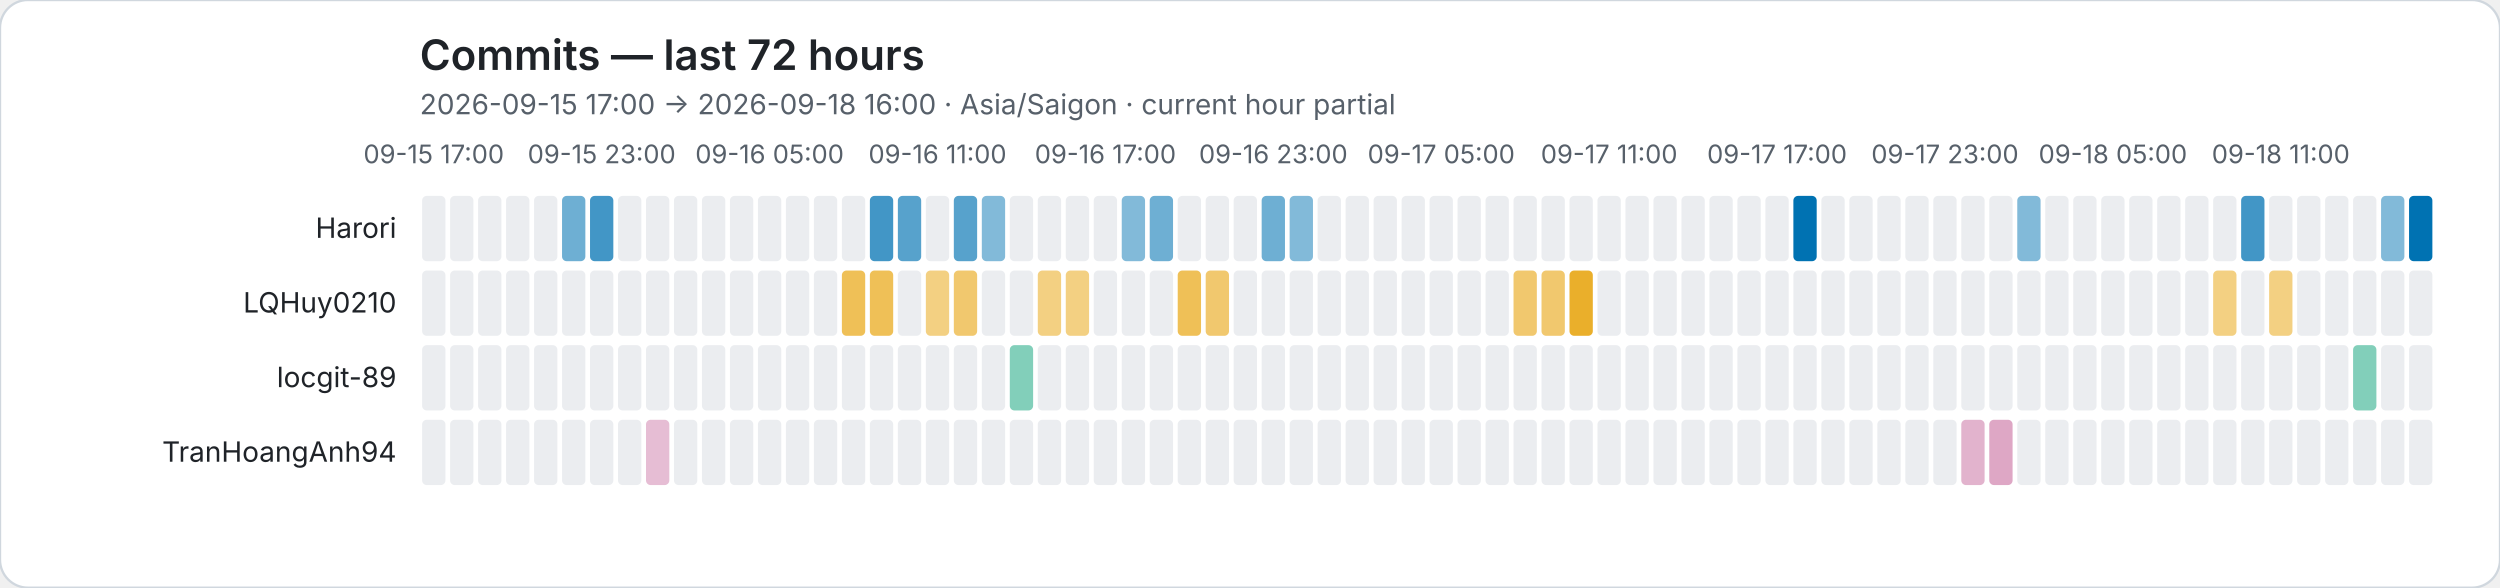
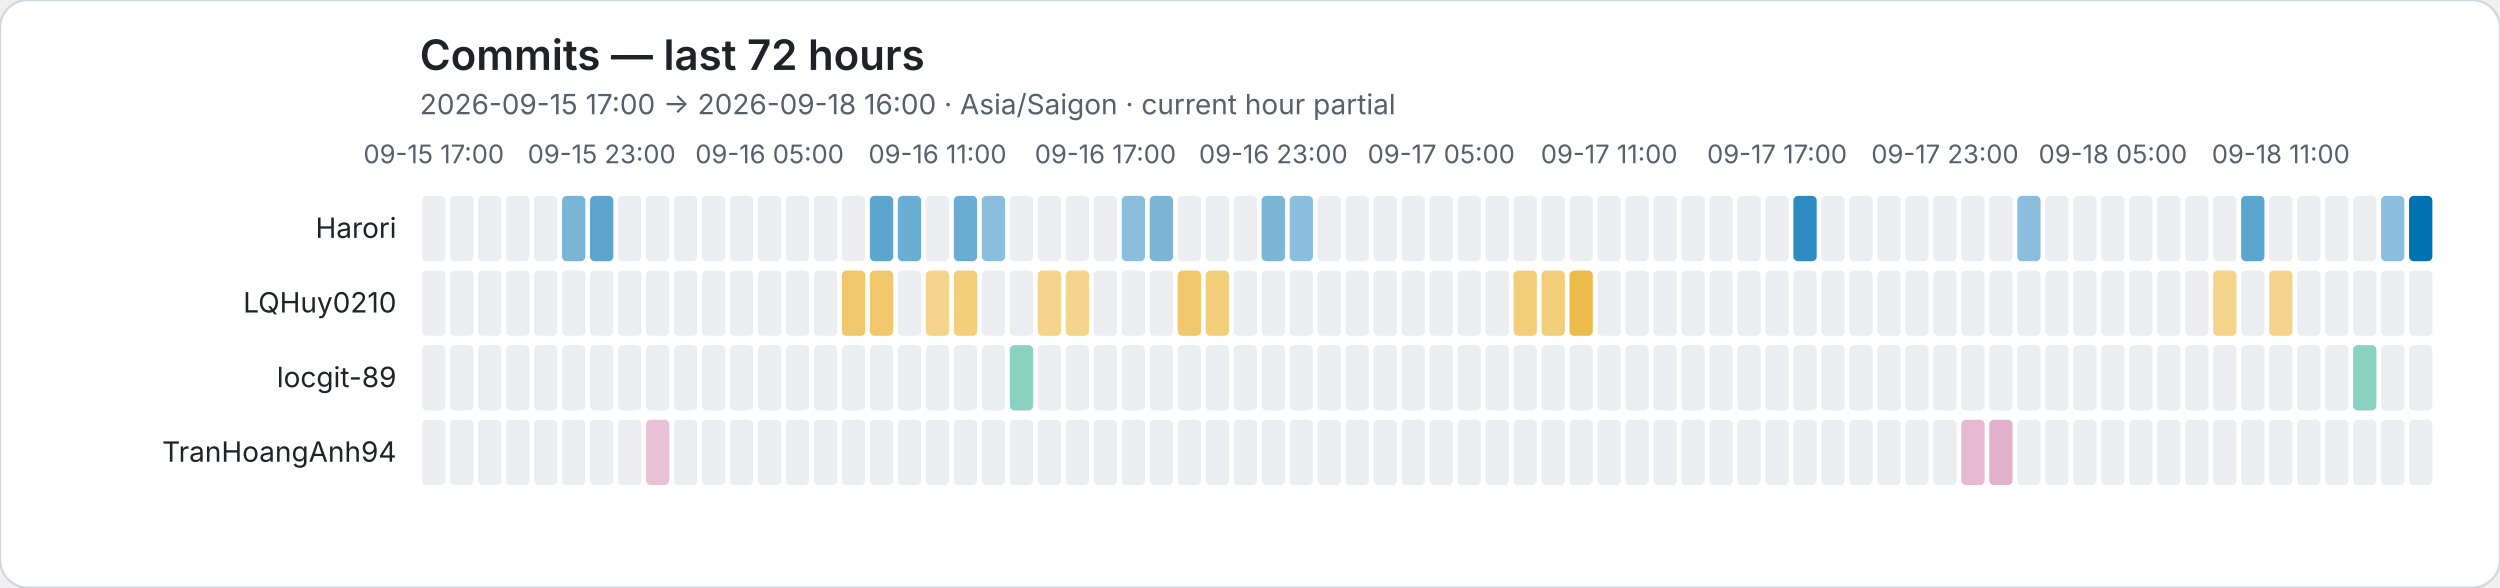
<svg xmlns="http://www.w3.org/2000/svg" role="img" viewBox="0 0 1072 252">
  <rect width="1072" height="252" rx="12" fill="#ffffff" stroke="#d0d7de" />
  <style>text{font-family:system-ui,-apple-system,BlinkMacSystemFont,"Segoe UI",sans-serif}.axis{fill:#57606a;font-size:11px}.heading{fill:#1f2328;font-size:18px;font-weight:600}.subheading{fill:#57606a;font-size:12px}.name{fill:#1f2328;font-size:12px}</style>
  <text class="heading" x="180" y="30">Commits — last 72 hours</text>
  <text class="subheading" x="180" y="49">2026-09-15 17:00 → 2026-09-18 16:00 · Asia/Saigon · current hour partial</text>
  <text class="axis" x="186" y="70" text-anchor="middle">09-15 17:00</text>
  <text class="axis" x="258" y="70" text-anchor="middle">09-15 23:00</text>
  <text class="axis" x="330" y="70" text-anchor="middle">09-16 05:00</text>
  <text class="axis" x="402" y="70" text-anchor="middle">09-16 11:00</text>
  <text class="axis" x="474" y="70" text-anchor="middle">09-16 17:00</text>
  <text class="axis" x="546" y="70" text-anchor="middle">09-16 23:00</text>
  <text class="axis" x="618" y="70" text-anchor="middle">09-17 05:00</text>
  <text class="axis" x="690" y="70" text-anchor="middle">09-17 11:00</text>
  <text class="axis" x="762" y="70" text-anchor="middle">09-17 17:00</text>
  <text class="axis" x="834" y="70" text-anchor="middle">09-17 23:00</text>
  <text class="axis" x="906" y="70" text-anchor="middle">09-18 05:00</text>
  <text class="axis" x="978" y="70" text-anchor="middle">09-18 11:00</text>
  <text class="name" x="170" y="102" text-anchor="end">Harori</text>
  <rect data-hour="0" x="181" y="84" width="10" height="28" rx="2" fill="#ebedf0" />
  <rect data-hour="1" x="193" y="84" width="10" height="28" rx="2" fill="#ebedf0" />
  <rect data-hour="2" x="205" y="84" width="10" height="28" rx="2" fill="#ebedf0" />
  <rect data-hour="3" x="217" y="84" width="10" height="28" rx="2" fill="#ebedf0" />
  <rect data-hour="4" x="229" y="84" width="10" height="28" rx="2" fill="#ebedf0" />
-   <rect data-hour="5" x="241" y="84" width="10" height="28" rx="2" fill="rgba(0, 114, 178, 0.57)" />
-   <rect data-hour="6" x="253" y="84" width="10" height="28" rx="2" fill="rgba(0, 114, 178, 0.74)" />
+   <rect data-hour="5" x="241" y="84" width="10" height="28" rx="2" fill="rgba(0, 114, 178, 0.52)" />
+   <rect data-hour="6" x="253" y="84" width="10" height="28" rx="2" fill="rgba(0, 114, 178, 0.64)" />
  <rect data-hour="7" x="265" y="84" width="10" height="28" rx="2" fill="#ebedf0" />
  <rect data-hour="8" x="277" y="84" width="10" height="28" rx="2" fill="#ebedf0" />
  <rect data-hour="9" x="289" y="84" width="10" height="28" rx="2" fill="#ebedf0" />
  <rect data-hour="10" x="301" y="84" width="10" height="28" rx="2" fill="#ebedf0" />
  <rect data-hour="11" x="313" y="84" width="10" height="28" rx="2" fill="#ebedf0" />
  <rect data-hour="12" x="325" y="84" width="10" height="28" rx="2" fill="#ebedf0" />
  <rect data-hour="13" x="337" y="84" width="10" height="28" rx="2" fill="#ebedf0" />
  <rect data-hour="14" x="349" y="84" width="10" height="28" rx="2" fill="#ebedf0" />
  <rect data-hour="15" x="361" y="84" width="10" height="28" rx="2" fill="#ebedf0" />
-   <rect data-hour="16" x="373" y="84" width="10" height="28" rx="2" fill="rgba(0, 114, 178, 0.74)" />
-   <rect data-hour="17" x="385" y="84" width="10" height="28" rx="2" fill="rgba(0, 114, 178, 0.66)" />
+   <rect data-hour="16" x="373" y="84" width="10" height="28" rx="2" fill="rgba(0, 114, 178, 0.64)" />
+   <rect data-hour="17" x="385" y="84" width="10" height="28" rx="2" fill="rgba(0, 114, 178, 0.58)" />
  <rect data-hour="18" x="397" y="84" width="10" height="28" rx="2" fill="#ebedf0" />
-   <rect data-hour="19" x="409" y="84" width="10" height="28" rx="2" fill="rgba(0, 114, 178, 0.66)" />
-   <rect data-hour="20" x="421" y="84" width="10" height="28" rx="2" fill="rgba(0, 114, 178, 0.49)" />
+   <rect data-hour="19" x="409" y="84" width="10" height="28" rx="2" fill="rgba(0, 114, 178, 0.58)" />
+   <rect data-hour="20" x="421" y="84" width="10" height="28" rx="2" fill="rgba(0, 114, 178, 0.46)" />
  <rect data-hour="21" x="433" y="84" width="10" height="28" rx="2" fill="#ebedf0" />
  <rect data-hour="22" x="445" y="84" width="10" height="28" rx="2" fill="#ebedf0" />
  <rect data-hour="23" x="457" y="84" width="10" height="28" rx="2" fill="#ebedf0" />
  <rect data-hour="24" x="469" y="84" width="10" height="28" rx="2" fill="#ebedf0" />
-   <rect data-hour="25" x="481" y="84" width="10" height="28" rx="2" fill="rgba(0, 114, 178, 0.49)" />
-   <rect data-hour="26" x="493" y="84" width="10" height="28" rx="2" fill="rgba(0, 114, 178, 0.57)" />
+   <rect data-hour="25" x="481" y="84" width="10" height="28" rx="2" fill="rgba(0, 114, 178, 0.46)" />
+   <rect data-hour="26" x="493" y="84" width="10" height="28" rx="2" fill="rgba(0, 114, 178, 0.52)" />
  <rect data-hour="27" x="505" y="84" width="10" height="28" rx="2" fill="#ebedf0" />
  <rect data-hour="28" x="517" y="84" width="10" height="28" rx="2" fill="#ebedf0" />
  <rect data-hour="29" x="529" y="84" width="10" height="28" rx="2" fill="#ebedf0" />
-   <rect data-hour="30" x="541" y="84" width="10" height="28" rx="2" fill="rgba(0, 114, 178, 0.57)" />
-   <rect data-hour="31" x="553" y="84" width="10" height="28" rx="2" fill="rgba(0, 114, 178, 0.49)" />
+   <rect data-hour="30" x="541" y="84" width="10" height="28" rx="2" fill="rgba(0, 114, 178, 0.52)" />
+   <rect data-hour="31" x="553" y="84" width="10" height="28" rx="2" fill="rgba(0, 114, 178, 0.46)" />
  <rect data-hour="32" x="565" y="84" width="10" height="28" rx="2" fill="#ebedf0" />
  <rect data-hour="33" x="577" y="84" width="10" height="28" rx="2" fill="#ebedf0" />
  <rect data-hour="34" x="589" y="84" width="10" height="28" rx="2" fill="#ebedf0" />
  <rect data-hour="35" x="601" y="84" width="10" height="28" rx="2" fill="#ebedf0" />
  <rect data-hour="36" x="613" y="84" width="10" height="28" rx="2" fill="#ebedf0" />
  <rect data-hour="37" x="625" y="84" width="10" height="28" rx="2" fill="#ebedf0" />
  <rect data-hour="38" x="637" y="84" width="10" height="28" rx="2" fill="#ebedf0" />
  <rect data-hour="39" x="649" y="84" width="10" height="28" rx="2" fill="#ebedf0" />
  <rect data-hour="40" x="661" y="84" width="10" height="28" rx="2" fill="#ebedf0" />
  <rect data-hour="41" x="673" y="84" width="10" height="28" rx="2" fill="#ebedf0" />
  <rect data-hour="42" x="685" y="84" width="10" height="28" rx="2" fill="#ebedf0" />
  <rect data-hour="43" x="697" y="84" width="10" height="28" rx="2" fill="#ebedf0" />
  <rect data-hour="44" x="709" y="84" width="10" height="28" rx="2" fill="#ebedf0" />
  <rect data-hour="45" x="721" y="84" width="10" height="28" rx="2" fill="#ebedf0" />
  <rect data-hour="46" x="733" y="84" width="10" height="28" rx="2" fill="#ebedf0" />
  <rect data-hour="47" x="745" y="84" width="10" height="28" rx="2" fill="#ebedf0" />
  <rect data-hour="48" x="757" y="84" width="10" height="28" rx="2" fill="#ebedf0" />
-   <rect data-hour="49" x="769" y="84" width="10" height="28" rx="2" fill="rgba(0, 114, 178, 1.00)" />
+   <rect data-hour="49" x="769" y="84" width="10" height="28" rx="2" fill="rgba(0, 114, 178, 0.82)" />
  <rect data-hour="50" x="781" y="84" width="10" height="28" rx="2" fill="#ebedf0" />
  <rect data-hour="51" x="793" y="84" width="10" height="28" rx="2" fill="#ebedf0" />
  <rect data-hour="52" x="805" y="84" width="10" height="28" rx="2" fill="#ebedf0" />
  <rect data-hour="53" x="817" y="84" width="10" height="28" rx="2" fill="#ebedf0" />
  <rect data-hour="54" x="829" y="84" width="10" height="28" rx="2" fill="#ebedf0" />
  <rect data-hour="55" x="841" y="84" width="10" height="28" rx="2" fill="#ebedf0" />
  <rect data-hour="56" x="853" y="84" width="10" height="28" rx="2" fill="#ebedf0" />
-   <rect data-hour="57" x="865" y="84" width="10" height="28" rx="2" fill="rgba(0, 114, 178, 0.49)" />
+   <rect data-hour="57" x="865" y="84" width="10" height="28" rx="2" fill="rgba(0, 114, 178, 0.46)" />
  <rect data-hour="58" x="877" y="84" width="10" height="28" rx="2" fill="#ebedf0" />
  <rect data-hour="59" x="889" y="84" width="10" height="28" rx="2" fill="#ebedf0" />
  <rect data-hour="60" x="901" y="84" width="10" height="28" rx="2" fill="#ebedf0" />
  <rect data-hour="61" x="913" y="84" width="10" height="28" rx="2" fill="#ebedf0" />
  <rect data-hour="62" x="925" y="84" width="10" height="28" rx="2" fill="#ebedf0" />
  <rect data-hour="63" x="937" y="84" width="10" height="28" rx="2" fill="#ebedf0" />
  <rect data-hour="64" x="949" y="84" width="10" height="28" rx="2" fill="#ebedf0" />
-   <rect data-hour="65" x="961" y="84" width="10" height="28" rx="2" fill="rgba(0, 114, 178, 0.74)" />
+   <rect data-hour="65" x="961" y="84" width="10" height="28" rx="2" fill="rgba(0, 114, 178, 0.64)" />
  <rect data-hour="66" x="973" y="84" width="10" height="28" rx="2" fill="#ebedf0" />
  <rect data-hour="67" x="985" y="84" width="10" height="28" rx="2" fill="#ebedf0" />
  <rect data-hour="68" x="997" y="84" width="10" height="28" rx="2" fill="#ebedf0" />
  <rect data-hour="69" x="1009" y="84" width="10" height="28" rx="2" fill="#ebedf0" />
-   <rect data-hour="70" x="1021" y="84" width="10" height="28" rx="2" fill="rgba(0, 114, 178, 0.49)" />
+   <rect data-hour="70" x="1021" y="84" width="10" height="28" rx="2" fill="rgba(0, 114, 178, 0.46)" />
  <rect data-hour="71" x="1033" y="84" width="10" height="28" rx="2" fill="rgba(0, 114, 178, 1.00)" />
  <text class="name" x="170" y="134" text-anchor="end">LQHuy0210</text>
  <rect data-hour="0" x="181" y="116" width="10" height="28" rx="2" fill="#ebedf0" />
  <rect data-hour="1" x="193" y="116" width="10" height="28" rx="2" fill="#ebedf0" />
  <rect data-hour="2" x="205" y="116" width="10" height="28" rx="2" fill="#ebedf0" />
  <rect data-hour="3" x="217" y="116" width="10" height="28" rx="2" fill="#ebedf0" />
  <rect data-hour="4" x="229" y="116" width="10" height="28" rx="2" fill="#ebedf0" />
  <rect data-hour="5" x="241" y="116" width="10" height="28" rx="2" fill="#ebedf0" />
  <rect data-hour="6" x="253" y="116" width="10" height="28" rx="2" fill="#ebedf0" />
  <rect data-hour="7" x="265" y="116" width="10" height="28" rx="2" fill="#ebedf0" />
  <rect data-hour="8" x="277" y="116" width="10" height="28" rx="2" fill="#ebedf0" />
  <rect data-hour="9" x="289" y="116" width="10" height="28" rx="2" fill="#ebedf0" />
  <rect data-hour="10" x="301" y="116" width="10" height="28" rx="2" fill="#ebedf0" />
  <rect data-hour="11" x="313" y="116" width="10" height="28" rx="2" fill="#ebedf0" />
  <rect data-hour="12" x="325" y="116" width="10" height="28" rx="2" fill="#ebedf0" />
  <rect data-hour="13" x="337" y="116" width="10" height="28" rx="2" fill="#ebedf0" />
  <rect data-hour="14" x="349" y="116" width="10" height="28" rx="2" fill="#ebedf0" />
-   <rect data-hour="15" x="361" y="116" width="10" height="28" rx="2" fill="rgba(230, 159, 0, 0.66)" />
-   <rect data-hour="16" x="373" y="116" width="10" height="28" rx="2" fill="rgba(230, 159, 0, 0.66)" />
+   <rect data-hour="15" x="361" y="116" width="10" height="28" rx="2" fill="rgba(230, 159, 0, 0.58)" />
+   <rect data-hour="16" x="373" y="116" width="10" height="28" rx="2" fill="rgba(230, 159, 0, 0.58)" />
  <rect data-hour="17" x="385" y="116" width="10" height="28" rx="2" fill="#ebedf0" />
-   <rect data-hour="18" x="397" y="116" width="10" height="28" rx="2" fill="rgba(230, 159, 0, 0.49)" />
-   <rect data-hour="19" x="409" y="116" width="10" height="28" rx="2" fill="rgba(230, 159, 0, 0.57)" />
+   <rect data-hour="18" x="397" y="116" width="10" height="28" rx="2" fill="rgba(230, 159, 0, 0.46)" />
+   <rect data-hour="19" x="409" y="116" width="10" height="28" rx="2" fill="rgba(230, 159, 0, 0.52)" />
  <rect data-hour="20" x="421" y="116" width="10" height="28" rx="2" fill="#ebedf0" />
  <rect data-hour="21" x="433" y="116" width="10" height="28" rx="2" fill="#ebedf0" />
-   <rect data-hour="22" x="445" y="116" width="10" height="28" rx="2" fill="rgba(230, 159, 0, 0.49)" />
-   <rect data-hour="23" x="457" y="116" width="10" height="28" rx="2" fill="rgba(230, 159, 0, 0.49)" />
+   <rect data-hour="22" x="445" y="116" width="10" height="28" rx="2" fill="rgba(230, 159, 0, 0.46)" />
+   <rect data-hour="23" x="457" y="116" width="10" height="28" rx="2" fill="rgba(230, 159, 0, 0.46)" />
  <rect data-hour="24" x="469" y="116" width="10" height="28" rx="2" fill="#ebedf0" />
  <rect data-hour="25" x="481" y="116" width="10" height="28" rx="2" fill="#ebedf0" />
  <rect data-hour="26" x="493" y="116" width="10" height="28" rx="2" fill="#ebedf0" />
-   <rect data-hour="27" x="505" y="116" width="10" height="28" rx="2" fill="rgba(230, 159, 0, 0.66)" />
-   <rect data-hour="28" x="517" y="116" width="10" height="28" rx="2" fill="rgba(230, 159, 0, 0.57)" />
+   <rect data-hour="27" x="505" y="116" width="10" height="28" rx="2" fill="rgba(230, 159, 0, 0.58)" />
+   <rect data-hour="28" x="517" y="116" width="10" height="28" rx="2" fill="rgba(230, 159, 0, 0.52)" />
  <rect data-hour="29" x="529" y="116" width="10" height="28" rx="2" fill="#ebedf0" />
  <rect data-hour="30" x="541" y="116" width="10" height="28" rx="2" fill="#ebedf0" />
  <rect data-hour="31" x="553" y="116" width="10" height="28" rx="2" fill="#ebedf0" />
  <rect data-hour="32" x="565" y="116" width="10" height="28" rx="2" fill="#ebedf0" />
  <rect data-hour="33" x="577" y="116" width="10" height="28" rx="2" fill="#ebedf0" />
  <rect data-hour="34" x="589" y="116" width="10" height="28" rx="2" fill="#ebedf0" />
  <rect data-hour="35" x="601" y="116" width="10" height="28" rx="2" fill="#ebedf0" />
  <rect data-hour="36" x="613" y="116" width="10" height="28" rx="2" fill="#ebedf0" />
  <rect data-hour="37" x="625" y="116" width="10" height="28" rx="2" fill="#ebedf0" />
  <rect data-hour="38" x="637" y="116" width="10" height="28" rx="2" fill="#ebedf0" />
-   <rect data-hour="39" x="649" y="116" width="10" height="28" rx="2" fill="rgba(230, 159, 0, 0.57)" />
-   <rect data-hour="40" x="661" y="116" width="10" height="28" rx="2" fill="rgba(230, 159, 0, 0.57)" />
-   <rect data-hour="41" x="673" y="116" width="10" height="28" rx="2" fill="rgba(230, 159, 0, 0.83)" />
+   <rect data-hour="39" x="649" y="116" width="10" height="28" rx="2" fill="rgba(230, 159, 0, 0.52)" />
+   <rect data-hour="40" x="661" y="116" width="10" height="28" rx="2" fill="rgba(230, 159, 0, 0.52)" />
+   <rect data-hour="41" x="673" y="116" width="10" height="28" rx="2" fill="rgba(230, 159, 0, 0.70)" />
  <rect data-hour="42" x="685" y="116" width="10" height="28" rx="2" fill="#ebedf0" />
  <rect data-hour="43" x="697" y="116" width="10" height="28" rx="2" fill="#ebedf0" />
  <rect data-hour="44" x="709" y="116" width="10" height="28" rx="2" fill="#ebedf0" />
  <rect data-hour="45" x="721" y="116" width="10" height="28" rx="2" fill="#ebedf0" />
  <rect data-hour="46" x="733" y="116" width="10" height="28" rx="2" fill="#ebedf0" />
  <rect data-hour="47" x="745" y="116" width="10" height="28" rx="2" fill="#ebedf0" />
  <rect data-hour="48" x="757" y="116" width="10" height="28" rx="2" fill="#ebedf0" />
  <rect data-hour="49" x="769" y="116" width="10" height="28" rx="2" fill="#ebedf0" />
  <rect data-hour="50" x="781" y="116" width="10" height="28" rx="2" fill="#ebedf0" />
  <rect data-hour="51" x="793" y="116" width="10" height="28" rx="2" fill="#ebedf0" />
  <rect data-hour="52" x="805" y="116" width="10" height="28" rx="2" fill="#ebedf0" />
  <rect data-hour="53" x="817" y="116" width="10" height="28" rx="2" fill="#ebedf0" />
  <rect data-hour="54" x="829" y="116" width="10" height="28" rx="2" fill="#ebedf0" />
  <rect data-hour="55" x="841" y="116" width="10" height="28" rx="2" fill="#ebedf0" />
  <rect data-hour="56" x="853" y="116" width="10" height="28" rx="2" fill="#ebedf0" />
  <rect data-hour="57" x="865" y="116" width="10" height="28" rx="2" fill="#ebedf0" />
  <rect data-hour="58" x="877" y="116" width="10" height="28" rx="2" fill="#ebedf0" />
  <rect data-hour="59" x="889" y="116" width="10" height="28" rx="2" fill="#ebedf0" />
  <rect data-hour="60" x="901" y="116" width="10" height="28" rx="2" fill="#ebedf0" />
  <rect data-hour="61" x="913" y="116" width="10" height="28" rx="2" fill="#ebedf0" />
  <rect data-hour="62" x="925" y="116" width="10" height="28" rx="2" fill="#ebedf0" />
  <rect data-hour="63" x="937" y="116" width="10" height="28" rx="2" fill="#ebedf0" />
-   <rect data-hour="64" x="949" y="116" width="10" height="28" rx="2" fill="rgba(230, 159, 0, 0.49)" />
+   <rect data-hour="64" x="949" y="116" width="10" height="28" rx="2" fill="rgba(230, 159, 0, 0.46)" />
  <rect data-hour="65" x="961" y="116" width="10" height="28" rx="2" fill="#ebedf0" />
-   <rect data-hour="66" x="973" y="116" width="10" height="28" rx="2" fill="rgba(230, 159, 0, 0.49)" />
+   <rect data-hour="66" x="973" y="116" width="10" height="28" rx="2" fill="rgba(230, 159, 0, 0.46)" />
  <rect data-hour="67" x="985" y="116" width="10" height="28" rx="2" fill="#ebedf0" />
  <rect data-hour="68" x="997" y="116" width="10" height="28" rx="2" fill="#ebedf0" />
  <rect data-hour="69" x="1009" y="116" width="10" height="28" rx="2" fill="#ebedf0" />
  <rect data-hour="70" x="1021" y="116" width="10" height="28" rx="2" fill="#ebedf0" />
  <rect data-hour="71" x="1033" y="116" width="10" height="28" rx="2" fill="#ebedf0" />
  <text class="name" x="170" y="166" text-anchor="end">locgit-89</text>
  <rect data-hour="0" x="181" y="148" width="10" height="28" rx="2" fill="#ebedf0" />
  <rect data-hour="1" x="193" y="148" width="10" height="28" rx="2" fill="#ebedf0" />
  <rect data-hour="2" x="205" y="148" width="10" height="28" rx="2" fill="#ebedf0" />
  <rect data-hour="3" x="217" y="148" width="10" height="28" rx="2" fill="#ebedf0" />
  <rect data-hour="4" x="229" y="148" width="10" height="28" rx="2" fill="#ebedf0" />
  <rect data-hour="5" x="241" y="148" width="10" height="28" rx="2" fill="#ebedf0" />
  <rect data-hour="6" x="253" y="148" width="10" height="28" rx="2" fill="#ebedf0" />
  <rect data-hour="7" x="265" y="148" width="10" height="28" rx="2" fill="#ebedf0" />
  <rect data-hour="8" x="277" y="148" width="10" height="28" rx="2" fill="#ebedf0" />
  <rect data-hour="9" x="289" y="148" width="10" height="28" rx="2" fill="#ebedf0" />
  <rect data-hour="10" x="301" y="148" width="10" height="28" rx="2" fill="#ebedf0" />
  <rect data-hour="11" x="313" y="148" width="10" height="28" rx="2" fill="#ebedf0" />
  <rect data-hour="12" x="325" y="148" width="10" height="28" rx="2" fill="#ebedf0" />
  <rect data-hour="13" x="337" y="148" width="10" height="28" rx="2" fill="#ebedf0" />
  <rect data-hour="14" x="349" y="148" width="10" height="28" rx="2" fill="#ebedf0" />
  <rect data-hour="15" x="361" y="148" width="10" height="28" rx="2" fill="#ebedf0" />
  <rect data-hour="16" x="373" y="148" width="10" height="28" rx="2" fill="#ebedf0" />
  <rect data-hour="17" x="385" y="148" width="10" height="28" rx="2" fill="#ebedf0" />
  <rect data-hour="18" x="397" y="148" width="10" height="28" rx="2" fill="#ebedf0" />
  <rect data-hour="19" x="409" y="148" width="10" height="28" rx="2" fill="#ebedf0" />
  <rect data-hour="20" x="421" y="148" width="10" height="28" rx="2" fill="#ebedf0" />
-   <rect data-hour="21" x="433" y="148" width="10" height="28" rx="2" fill="rgba(0, 158, 115, 0.49)" />
+   <rect data-hour="21" x="433" y="148" width="10" height="28" rx="2" fill="rgba(0, 158, 115, 0.46)" />
  <rect data-hour="22" x="445" y="148" width="10" height="28" rx="2" fill="#ebedf0" />
  <rect data-hour="23" x="457" y="148" width="10" height="28" rx="2" fill="#ebedf0" />
  <rect data-hour="24" x="469" y="148" width="10" height="28" rx="2" fill="#ebedf0" />
  <rect data-hour="25" x="481" y="148" width="10" height="28" rx="2" fill="#ebedf0" />
  <rect data-hour="26" x="493" y="148" width="10" height="28" rx="2" fill="#ebedf0" />
  <rect data-hour="27" x="505" y="148" width="10" height="28" rx="2" fill="#ebedf0" />
  <rect data-hour="28" x="517" y="148" width="10" height="28" rx="2" fill="#ebedf0" />
  <rect data-hour="29" x="529" y="148" width="10" height="28" rx="2" fill="#ebedf0" />
  <rect data-hour="30" x="541" y="148" width="10" height="28" rx="2" fill="#ebedf0" />
  <rect data-hour="31" x="553" y="148" width="10" height="28" rx="2" fill="#ebedf0" />
  <rect data-hour="32" x="565" y="148" width="10" height="28" rx="2" fill="#ebedf0" />
  <rect data-hour="33" x="577" y="148" width="10" height="28" rx="2" fill="#ebedf0" />
  <rect data-hour="34" x="589" y="148" width="10" height="28" rx="2" fill="#ebedf0" />
  <rect data-hour="35" x="601" y="148" width="10" height="28" rx="2" fill="#ebedf0" />
  <rect data-hour="36" x="613" y="148" width="10" height="28" rx="2" fill="#ebedf0" />
  <rect data-hour="37" x="625" y="148" width="10" height="28" rx="2" fill="#ebedf0" />
  <rect data-hour="38" x="637" y="148" width="10" height="28" rx="2" fill="#ebedf0" />
  <rect data-hour="39" x="649" y="148" width="10" height="28" rx="2" fill="#ebedf0" />
  <rect data-hour="40" x="661" y="148" width="10" height="28" rx="2" fill="#ebedf0" />
  <rect data-hour="41" x="673" y="148" width="10" height="28" rx="2" fill="#ebedf0" />
  <rect data-hour="42" x="685" y="148" width="10" height="28" rx="2" fill="#ebedf0" />
  <rect data-hour="43" x="697" y="148" width="10" height="28" rx="2" fill="#ebedf0" />
  <rect data-hour="44" x="709" y="148" width="10" height="28" rx="2" fill="#ebedf0" />
  <rect data-hour="45" x="721" y="148" width="10" height="28" rx="2" fill="#ebedf0" />
  <rect data-hour="46" x="733" y="148" width="10" height="28" rx="2" fill="#ebedf0" />
  <rect data-hour="47" x="745" y="148" width="10" height="28" rx="2" fill="#ebedf0" />
  <rect data-hour="48" x="757" y="148" width="10" height="28" rx="2" fill="#ebedf0" />
  <rect data-hour="49" x="769" y="148" width="10" height="28" rx="2" fill="#ebedf0" />
  <rect data-hour="50" x="781" y="148" width="10" height="28" rx="2" fill="#ebedf0" />
  <rect data-hour="51" x="793" y="148" width="10" height="28" rx="2" fill="#ebedf0" />
  <rect data-hour="52" x="805" y="148" width="10" height="28" rx="2" fill="#ebedf0" />
  <rect data-hour="53" x="817" y="148" width="10" height="28" rx="2" fill="#ebedf0" />
  <rect data-hour="54" x="829" y="148" width="10" height="28" rx="2" fill="#ebedf0" />
  <rect data-hour="55" x="841" y="148" width="10" height="28" rx="2" fill="#ebedf0" />
  <rect data-hour="56" x="853" y="148" width="10" height="28" rx="2" fill="#ebedf0" />
  <rect data-hour="57" x="865" y="148" width="10" height="28" rx="2" fill="#ebedf0" />
  <rect data-hour="58" x="877" y="148" width="10" height="28" rx="2" fill="#ebedf0" />
  <rect data-hour="59" x="889" y="148" width="10" height="28" rx="2" fill="#ebedf0" />
  <rect data-hour="60" x="901" y="148" width="10" height="28" rx="2" fill="#ebedf0" />
  <rect data-hour="61" x="913" y="148" width="10" height="28" rx="2" fill="#ebedf0" />
  <rect data-hour="62" x="925" y="148" width="10" height="28" rx="2" fill="#ebedf0" />
  <rect data-hour="63" x="937" y="148" width="10" height="28" rx="2" fill="#ebedf0" />
  <rect data-hour="64" x="949" y="148" width="10" height="28" rx="2" fill="#ebedf0" />
  <rect data-hour="65" x="961" y="148" width="10" height="28" rx="2" fill="#ebedf0" />
  <rect data-hour="66" x="973" y="148" width="10" height="28" rx="2" fill="#ebedf0" />
  <rect data-hour="67" x="985" y="148" width="10" height="28" rx="2" fill="#ebedf0" />
  <rect data-hour="68" x="997" y="148" width="10" height="28" rx="2" fill="#ebedf0" />
-   <rect data-hour="69" x="1009" y="148" width="10" height="28" rx="2" fill="rgba(0, 158, 115, 0.49)" />
+   <rect data-hour="69" x="1009" y="148" width="10" height="28" rx="2" fill="rgba(0, 158, 115, 0.46)" />
  <rect data-hour="70" x="1021" y="148" width="10" height="28" rx="2" fill="#ebedf0" />
  <rect data-hour="71" x="1033" y="148" width="10" height="28" rx="2" fill="#ebedf0" />
  <text class="name" x="170" y="198" text-anchor="end">TranHoangAnh94</text>
  <rect data-hour="0" x="181" y="180" width="10" height="28" rx="2" fill="#ebedf0" />
  <rect data-hour="1" x="193" y="180" width="10" height="28" rx="2" fill="#ebedf0" />
  <rect data-hour="2" x="205" y="180" width="10" height="28" rx="2" fill="#ebedf0" />
  <rect data-hour="3" x="217" y="180" width="10" height="28" rx="2" fill="#ebedf0" />
  <rect data-hour="4" x="229" y="180" width="10" height="28" rx="2" fill="#ebedf0" />
  <rect data-hour="5" x="241" y="180" width="10" height="28" rx="2" fill="#ebedf0" />
  <rect data-hour="6" x="253" y="180" width="10" height="28" rx="2" fill="#ebedf0" />
  <rect data-hour="7" x="265" y="180" width="10" height="28" rx="2" fill="#ebedf0" />
-   <rect data-hour="8" x="277" y="180" width="10" height="28" rx="2" fill="rgba(204, 121, 167, 0.49)" />
+   <rect data-hour="8" x="277" y="180" width="10" height="28" rx="2" fill="rgba(204, 121, 167, 0.46)" />
  <rect data-hour="9" x="289" y="180" width="10" height="28" rx="2" fill="#ebedf0" />
  <rect data-hour="10" x="301" y="180" width="10" height="28" rx="2" fill="#ebedf0" />
  <rect data-hour="11" x="313" y="180" width="10" height="28" rx="2" fill="#ebedf0" />
  <rect data-hour="12" x="325" y="180" width="10" height="28" rx="2" fill="#ebedf0" />
  <rect data-hour="13" x="337" y="180" width="10" height="28" rx="2" fill="#ebedf0" />
  <rect data-hour="14" x="349" y="180" width="10" height="28" rx="2" fill="#ebedf0" />
  <rect data-hour="15" x="361" y="180" width="10" height="28" rx="2" fill="#ebedf0" />
  <rect data-hour="16" x="373" y="180" width="10" height="28" rx="2" fill="#ebedf0" />
  <rect data-hour="17" x="385" y="180" width="10" height="28" rx="2" fill="#ebedf0" />
  <rect data-hour="18" x="397" y="180" width="10" height="28" rx="2" fill="#ebedf0" />
  <rect data-hour="19" x="409" y="180" width="10" height="28" rx="2" fill="#ebedf0" />
  <rect data-hour="20" x="421" y="180" width="10" height="28" rx="2" fill="#ebedf0" />
  <rect data-hour="21" x="433" y="180" width="10" height="28" rx="2" fill="#ebedf0" />
  <rect data-hour="22" x="445" y="180" width="10" height="28" rx="2" fill="#ebedf0" />
  <rect data-hour="23" x="457" y="180" width="10" height="28" rx="2" fill="#ebedf0" />
  <rect data-hour="24" x="469" y="180" width="10" height="28" rx="2" fill="#ebedf0" />
  <rect data-hour="25" x="481" y="180" width="10" height="28" rx="2" fill="#ebedf0" />
  <rect data-hour="26" x="493" y="180" width="10" height="28" rx="2" fill="#ebedf0" />
  <rect data-hour="27" x="505" y="180" width="10" height="28" rx="2" fill="#ebedf0" />
  <rect data-hour="28" x="517" y="180" width="10" height="28" rx="2" fill="#ebedf0" />
  <rect data-hour="29" x="529" y="180" width="10" height="28" rx="2" fill="#ebedf0" />
  <rect data-hour="30" x="541" y="180" width="10" height="28" rx="2" fill="#ebedf0" />
  <rect data-hour="31" x="553" y="180" width="10" height="28" rx="2" fill="#ebedf0" />
  <rect data-hour="32" x="565" y="180" width="10" height="28" rx="2" fill="#ebedf0" />
  <rect data-hour="33" x="577" y="180" width="10" height="28" rx="2" fill="#ebedf0" />
  <rect data-hour="34" x="589" y="180" width="10" height="28" rx="2" fill="#ebedf0" />
  <rect data-hour="35" x="601" y="180" width="10" height="28" rx="2" fill="#ebedf0" />
  <rect data-hour="36" x="613" y="180" width="10" height="28" rx="2" fill="#ebedf0" />
  <rect data-hour="37" x="625" y="180" width="10" height="28" rx="2" fill="#ebedf0" />
  <rect data-hour="38" x="637" y="180" width="10" height="28" rx="2" fill="#ebedf0" />
  <rect data-hour="39" x="649" y="180" width="10" height="28" rx="2" fill="#ebedf0" />
  <rect data-hour="40" x="661" y="180" width="10" height="28" rx="2" fill="#ebedf0" />
  <rect data-hour="41" x="673" y="180" width="10" height="28" rx="2" fill="#ebedf0" />
  <rect data-hour="42" x="685" y="180" width="10" height="28" rx="2" fill="#ebedf0" />
  <rect data-hour="43" x="697" y="180" width="10" height="28" rx="2" fill="#ebedf0" />
  <rect data-hour="44" x="709" y="180" width="10" height="28" rx="2" fill="#ebedf0" />
  <rect data-hour="45" x="721" y="180" width="10" height="28" rx="2" fill="#ebedf0" />
  <rect data-hour="46" x="733" y="180" width="10" height="28" rx="2" fill="#ebedf0" />
  <rect data-hour="47" x="745" y="180" width="10" height="28" rx="2" fill="#ebedf0" />
  <rect data-hour="48" x="757" y="180" width="10" height="28" rx="2" fill="#ebedf0" />
  <rect data-hour="49" x="769" y="180" width="10" height="28" rx="2" fill="#ebedf0" />
  <rect data-hour="50" x="781" y="180" width="10" height="28" rx="2" fill="#ebedf0" />
  <rect data-hour="51" x="793" y="180" width="10" height="28" rx="2" fill="#ebedf0" />
  <rect data-hour="52" x="805" y="180" width="10" height="28" rx="2" fill="#ebedf0" />
  <rect data-hour="53" x="817" y="180" width="10" height="28" rx="2" fill="#ebedf0" />
  <rect data-hour="54" x="829" y="180" width="10" height="28" rx="2" fill="#ebedf0" />
-   <rect data-hour="55" x="841" y="180" width="10" height="28" rx="2" fill="rgba(204, 121, 167, 0.57)" />
-   <rect data-hour="56" x="853" y="180" width="10" height="28" rx="2" fill="rgba(204, 121, 167, 0.66)" />
+   <rect data-hour="55" x="841" y="180" width="10" height="28" rx="2" fill="rgba(204, 121, 167, 0.52)" />
+   <rect data-hour="56" x="853" y="180" width="10" height="28" rx="2" fill="rgba(204, 121, 167, 0.58)" />
  <rect data-hour="57" x="865" y="180" width="10" height="28" rx="2" fill="#ebedf0" />
  <rect data-hour="58" x="877" y="180" width="10" height="28" rx="2" fill="#ebedf0" />
  <rect data-hour="59" x="889" y="180" width="10" height="28" rx="2" fill="#ebedf0" />
  <rect data-hour="60" x="901" y="180" width="10" height="28" rx="2" fill="#ebedf0" />
  <rect data-hour="61" x="913" y="180" width="10" height="28" rx="2" fill="#ebedf0" />
  <rect data-hour="62" x="925" y="180" width="10" height="28" rx="2" fill="#ebedf0" />
  <rect data-hour="63" x="937" y="180" width="10" height="28" rx="2" fill="#ebedf0" />
  <rect data-hour="64" x="949" y="180" width="10" height="28" rx="2" fill="#ebedf0" />
  <rect data-hour="65" x="961" y="180" width="10" height="28" rx="2" fill="#ebedf0" />
  <rect data-hour="66" x="973" y="180" width="10" height="28" rx="2" fill="#ebedf0" />
  <rect data-hour="67" x="985" y="180" width="10" height="28" rx="2" fill="#ebedf0" />
  <rect data-hour="68" x="997" y="180" width="10" height="28" rx="2" fill="#ebedf0" />
  <rect data-hour="69" x="1009" y="180" width="10" height="28" rx="2" fill="#ebedf0" />
  <rect data-hour="70" x="1021" y="180" width="10" height="28" rx="2" fill="#ebedf0" />
  <rect data-hour="71" x="1033" y="180" width="10" height="28" rx="2" fill="#ebedf0" />
</svg>
